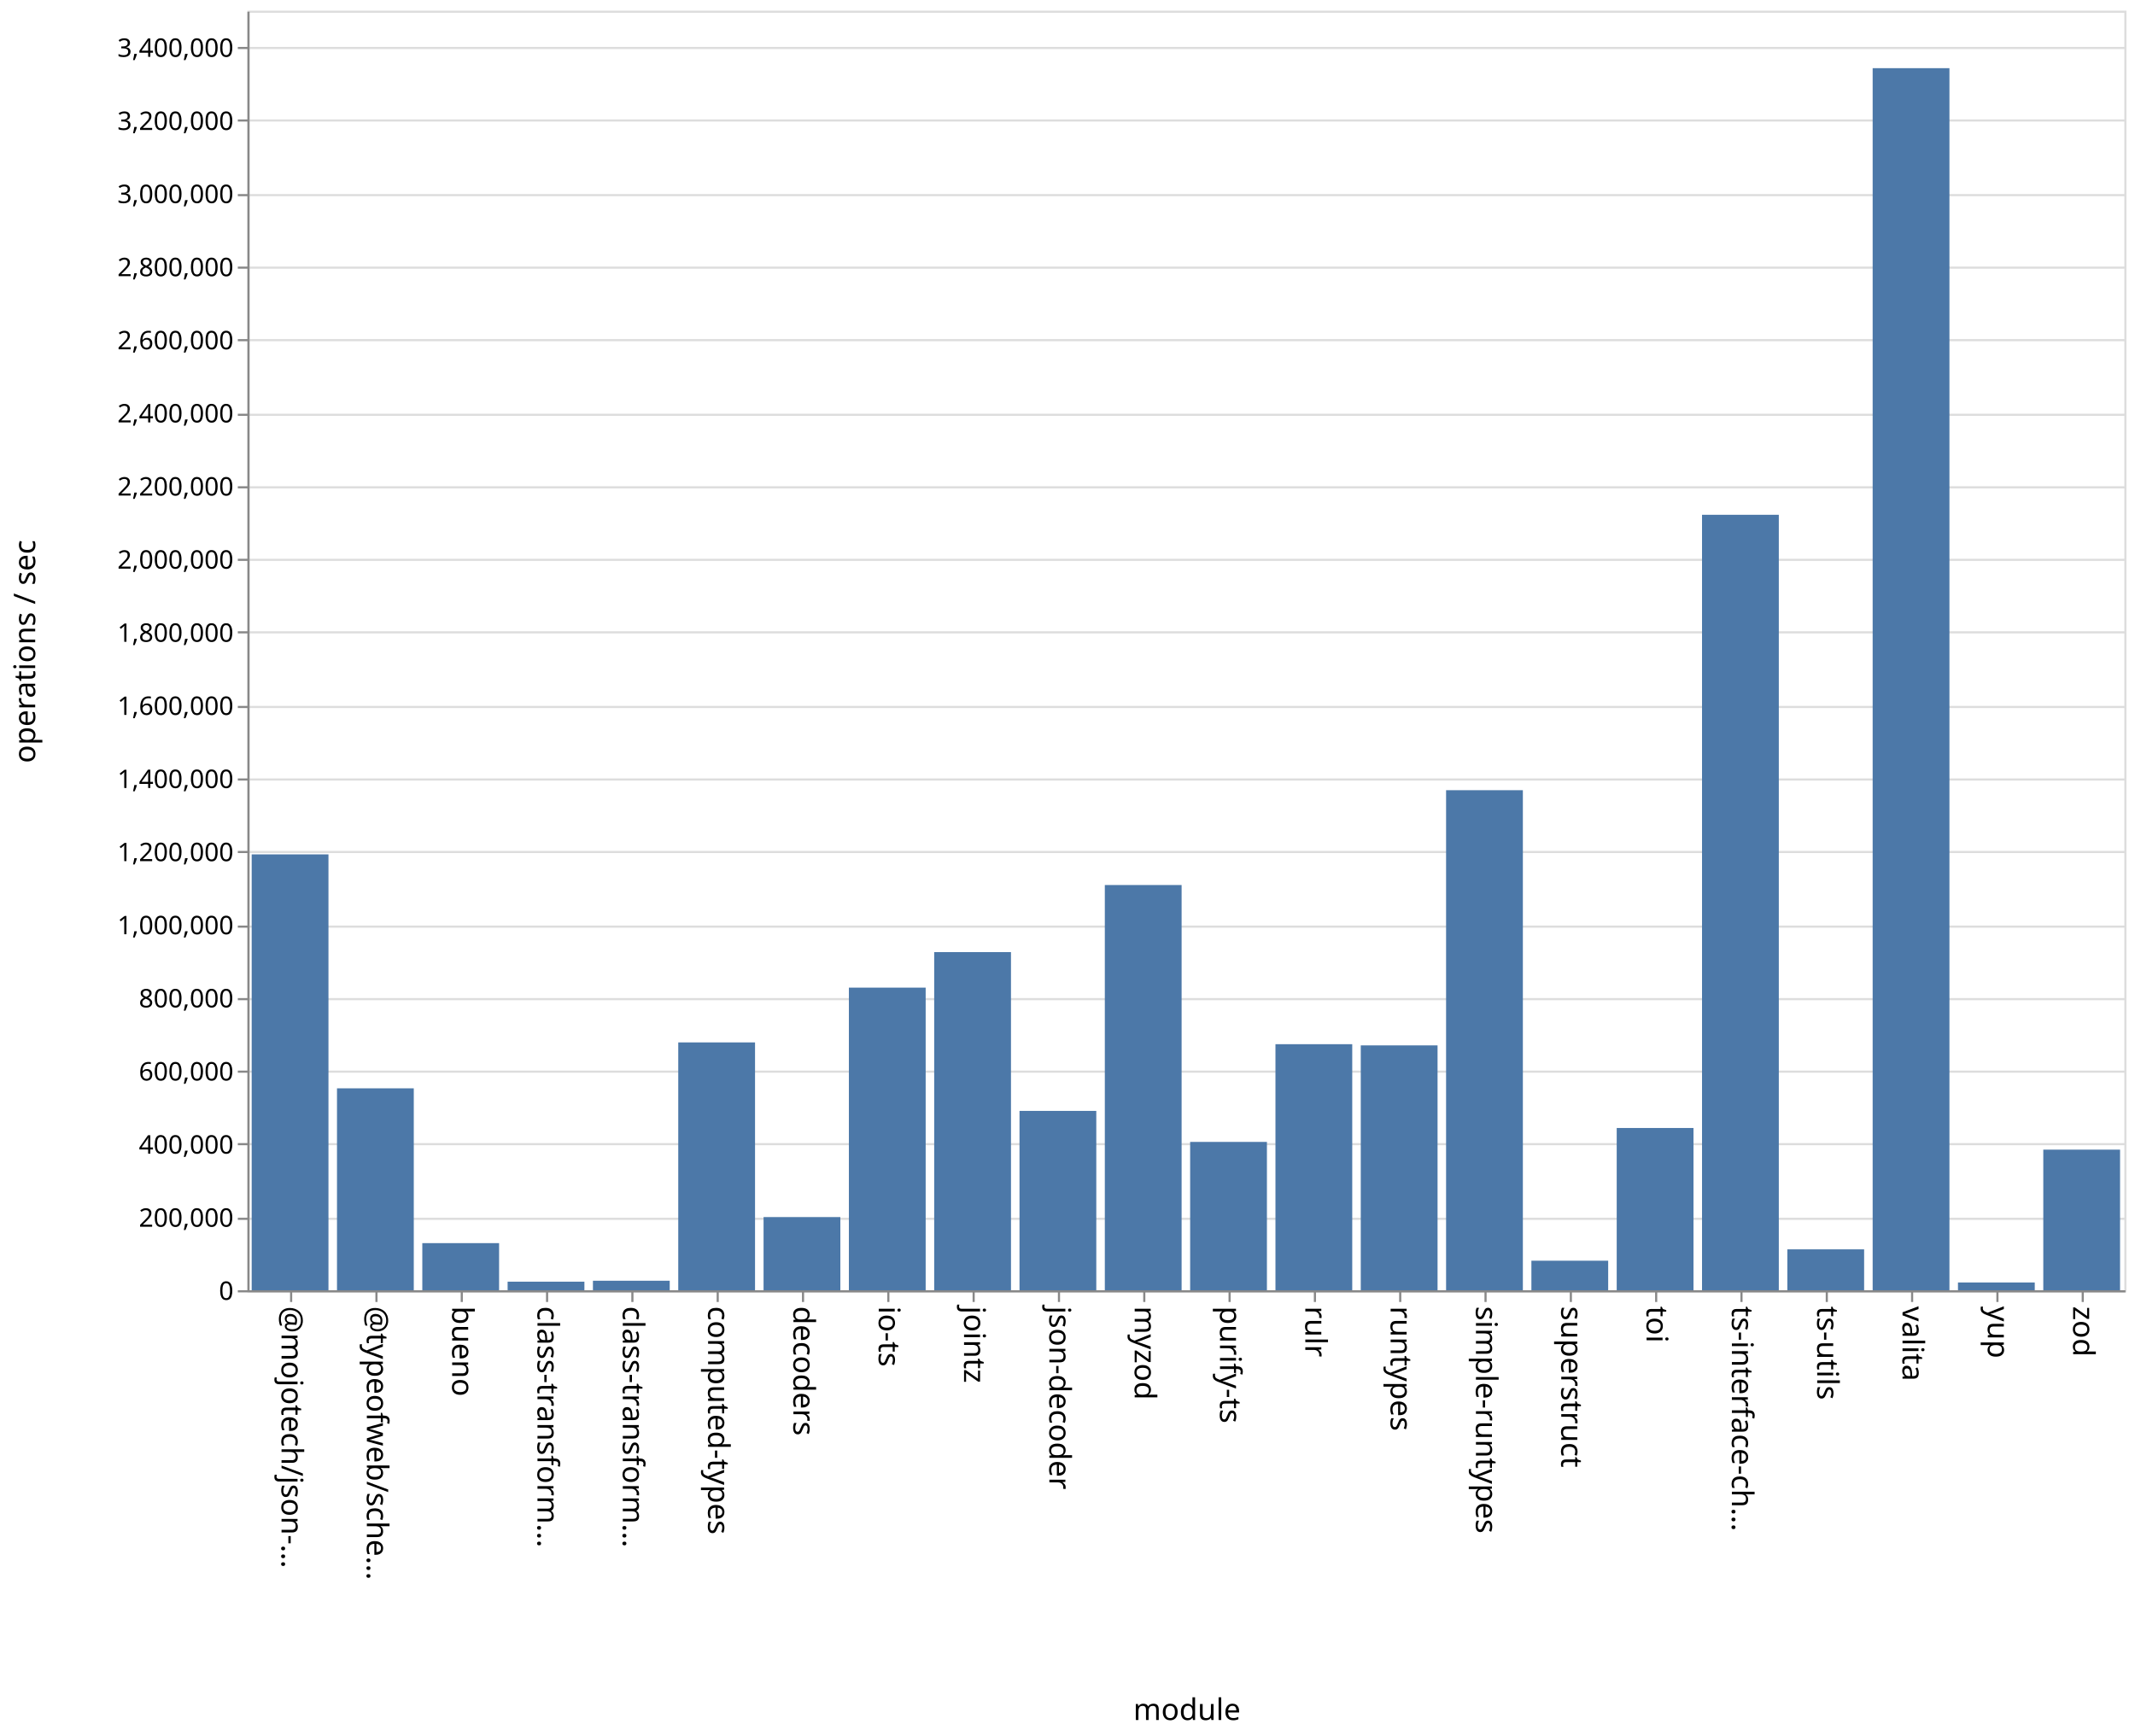
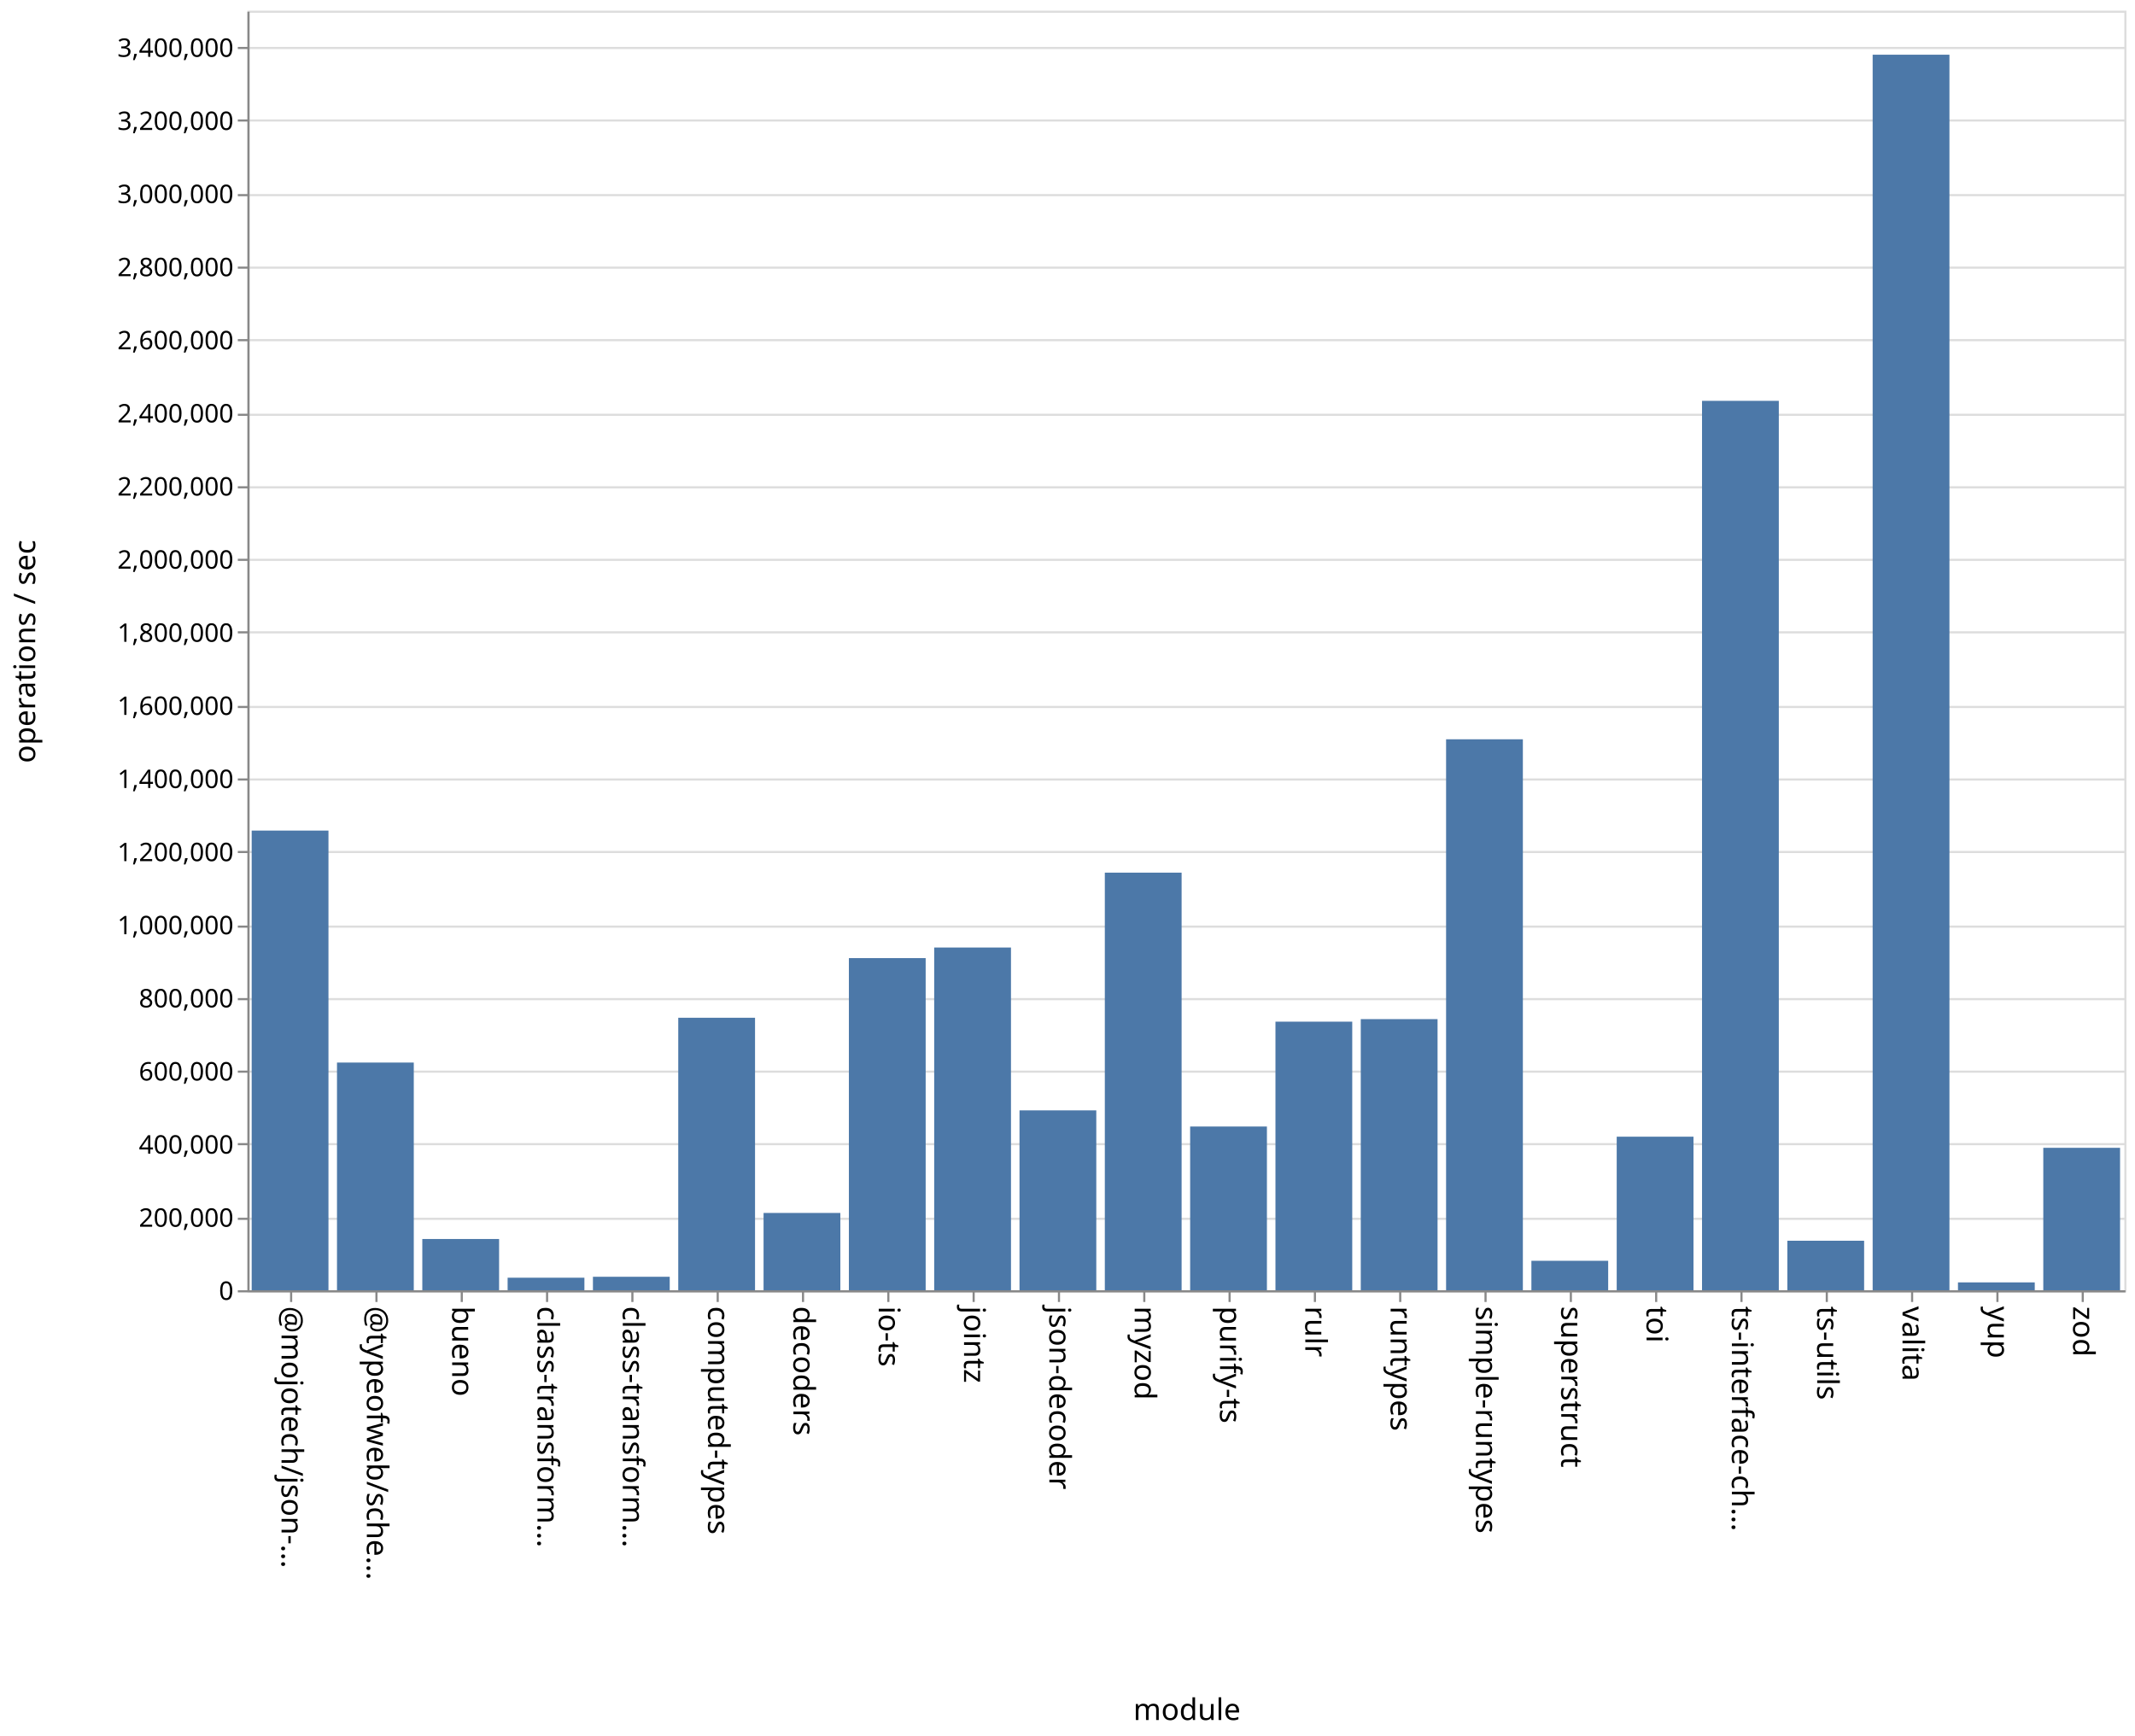
<svg xmlns="http://www.w3.org/2000/svg" class="marks" width="1001" height="814">
  <path fill="#fff" d="M0 0h1001v814H0z" />
  <g class="mark-group role-frame root" aria-roledescription="group mark container" fill="none" stroke-miterlimit="10">
    <path class="background" aria-hidden="true" d="M116.5 5.5h880v600h-880Z" stroke="#ddd" />
    <g class="mark-group role-axis" aria-roledescription="axis" aria-label="Y-axis for a linear scale with values from 0 to 3,500,000">
      <path class="background" aria-hidden="true" d="M116.5 5.5Z" pointer-events="none" />
      <g class="mark-rule role-axis-grid" pointer-events="none" stroke="#ddd">
        <path d="M116.5 605.5h880M116.5 571.5h880M116.5 536.5h880M116.5 502.5h880M116.5 468.5h880M116.5 434.5h880M116.5 399.5h880M116.5 365.5h880M116.5 331.5h880M116.5 296.5h880M116.5 262.5h880M116.5 228.5h880M116.5 194.5h880M116.5 159.5h880M116.5 125.5h880M116.5 91.5h880M116.5 56.5h880M116.5 22.5h880" />
      </g>
    </g>
    <g class="mark-group role-axis" aria-roledescription="axis" aria-label="X-axis titled 'module' for a discrete scale with 22 values: @mojotech/json-type-validation, @typeofweb/schema, bueno, class-transformer-validator-async, class-transformer-validator-sync, ending with zod">
      <path class="background" aria-hidden="true" d="M116.5 605.5Z" pointer-events="none" />
      <g class="mark-rule role-axis-tick" pointer-events="none" stroke="#888">
        <path d="M136.5 605.5v5M176.5 605.5v5M216.5 605.5v5M256.5 605.5v5M296.5 605.5v5M336.5 605.5v5M376.5 605.5v5M416.5 605.5v5M456.5 605.5v5M496.5 605.5v5M536.5 605.5v5M576.5 605.5v5M616.5 605.5v5M656.5 605.5v5M696.5 605.5v5M736.5 605.5v5M776.5 605.5v5M816.5 605.5v5M856.5 605.5v5M896.5 605.5v5M936.5 605.5v5M976.5 605.5v5" />
      </g>
      <g class="mark-text role-axis-label" pointer-events="none" font-family="sans-serif" font-size="14" fill="#000">
        <text transform="rotate(90 -240.25 372.25)">@mojotech/json-…</text>
        <text transform="rotate(90 -220.25 392.25)">@typeofweb/sche…</text>
        <text transform="rotate(90 -200.25 412.25)">bueno</text>
        <text transform="rotate(90 -180.25 432.25)">class-transform…</text>
        <text transform="rotate(90 -160.25 452.25)">class-transform…</text>
        <text transform="rotate(90 -140.25 472.25)">computed-types</text>
        <text transform="rotate(90 -120.25 492.25)">decoders</text>
        <text transform="rotate(90 -100.25 512.25)">io-ts</text>
        <text transform="rotate(90 -80.25 532.25)">jointz</text>
        <text transform="rotate(90 -60.25 552.25)">json-decoder</text>
        <text transform="rotate(90 -40.25 572.25)">myzod</text>
        <text transform="rotate(90 -20.25 592.25)">purify-ts</text>
        <text transform="rotate(90 -.25 612.25)">rulr</text>
        <text transform="rotate(90 19.75 632.25)">runtypes</text>
        <text transform="rotate(90 39.75 652.25)">simple-runtypes</text>
        <text transform="rotate(90 59.75 672.25)">superstruct</text>
        <text transform="rotate(90 79.75 692.25)">toi</text>
        <text transform="rotate(90 99.75 712.25)">ts-interface-ch…</text>
        <text transform="rotate(90 119.75 732.25)">ts-utils</text>
        <text transform="rotate(90 139.75 752.25)">valita</text>
        <text transform="rotate(90 159.75 772.25)">yup</text>
        <text transform="rotate(90 179.75 792.25)">zod</text>
      </g>
      <path stroke="#888" d="M116.5 605.5h880" class="mark-rule role-axis-domain" pointer-events="none" />
      <text text-anchor="middle" transform="translate(556.5 806.5)" font-family="sans-serif" font-size="14" fill="#000" class="mark-text role-axis-title" pointer-events="none">module</text>
    </g>
    <g class="mark-group role-axis" aria-roledescription="axis" aria-label="Y-axis titled 'operations / sec' for a linear scale with values from 0 to 3,500,000">
      <path class="background" aria-hidden="true" d="M116.5 5.5Z" pointer-events="none" />
      <g class="mark-rule role-axis-tick" pointer-events="none" stroke="#888">
        <path d="M116.5 605.5h-5M116.5 571.5h-5M116.5 536.5h-5M116.5 502.5h-5M116.5 468.5h-5M116.5 434.5h-5M116.5 399.5h-5M116.5 365.5h-5M116.5 331.5h-5M116.5 296.5h-5M116.5 262.5h-5M116.5 228.5h-5M116.5 194.5h-5M116.5 159.5h-5M116.5 125.5h-5M116.5 91.5h-5M116.5 56.5h-5M116.5 22.5h-5" />
      </g>
      <g class="mark-text role-axis-label" pointer-events="none" text-anchor="end" font-family="sans-serif" font-size="12" fill="#000">
        <text transform="translate(109.5 609.5)">0</text>
        <text transform="translate(109.5 575.214)">200,000</text>
        <text transform="translate(109.5 540.929)">400,000</text>
        <text transform="translate(109.5 506.643)">600,000</text>
        <text transform="translate(109.5 472.357)">800,000</text>
        <text transform="translate(109.5 438.071)">1,000,000</text>
        <text transform="translate(109.5 403.786)">1,200,000</text>
        <text transform="translate(109.5 369.5)">1,400,000</text>
        <text transform="translate(109.5 335.214)">1,600,000</text>
        <text transform="translate(109.5 300.929)">1,800,000</text>
        <text transform="translate(109.5 266.643)">2,000,000</text>
        <text transform="translate(109.5 232.357)">2,200,000</text>
        <text transform="translate(109.5 198.071)">2,400,000</text>
        <text transform="translate(109.5 163.786)">2,600,000</text>
        <text transform="translate(109.5 129.5)">2,800,000</text>
        <text transform="translate(109.5 95.214)">3,000,000</text>
        <text transform="translate(109.5 60.929)">3,200,000</text>
        <text transform="translate(109.5 26.643)">3,400,000</text>
      </g>
      <path stroke="#888" d="M116.5 605.5V5.5" class="mark-rule role-axis-domain" pointer-events="none" />
      <text text-anchor="middle" transform="rotate(-90 161 144.5)" font-family="sans-serif" font-size="14" fill="#000" class="mark-text role-axis-title" pointer-events="none">operations / sec</text>
    </g>
    <g class="mark-rect role-mark marks" aria-roledescription="rect mark container" fill="#4c78a8">
-       <path d="M198 582.906h36V605h-36ZM238 600.975h36V605h-36ZM278 600.538h36V605h-36ZM318 488.789h36V605h-36ZM358 570.687h36V605h-36ZM398 463.1h36V605h-36ZM438 446.438h36V605h-36ZM478 520.898h36V605h-36ZM118 400.618h36V605h-36ZM518 414.989h36V605h-36ZM558 535.442h36V605h-36ZM598 489.625h36V605h-36ZM638 490.182h36V605h-36ZM678 370.525h36V605h-36ZM718 591.145h36V605h-36ZM758 528.914h36V605h-36ZM798 241.382h36V605h-36ZM838 585.818h36V605h-36ZM158 510.317h36V605h-36ZM878 31.963h36V605h-36ZM918 601.352h36V605h-36ZM958 539.07h36V605h-36Z" />
+       <path d="M198 580.967h36V605h-36ZM238 599.12h36V605h-36ZM278 598.679h36V605h-36ZM318 477.228h36V605h-36ZM358 568.754h36V605h-36ZM398 449.26h36V605h-36ZM438 444.293h36V605h-36ZM478 520.652h36V605h-36ZM118 389.459h36V605h-36ZM518 409.186h36V605h-36ZM558 528.227h36V605h-36ZM598 479.06h36V605h-36ZM638 477.87h36V605h-36ZM678 346.652h36V605h-36ZM718 591.185h36V605h-36ZM758 532.995h36V605h-36ZM798 187.955h36V605h-36ZM838 581.783h36V605h-36ZM158 498.233h36V605h-36ZM878 25.65h36V605h-36ZM918 601.313h36V605h-36ZM958 538.21h36V605h-36Z" />
    </g>
  </g>
</svg>
